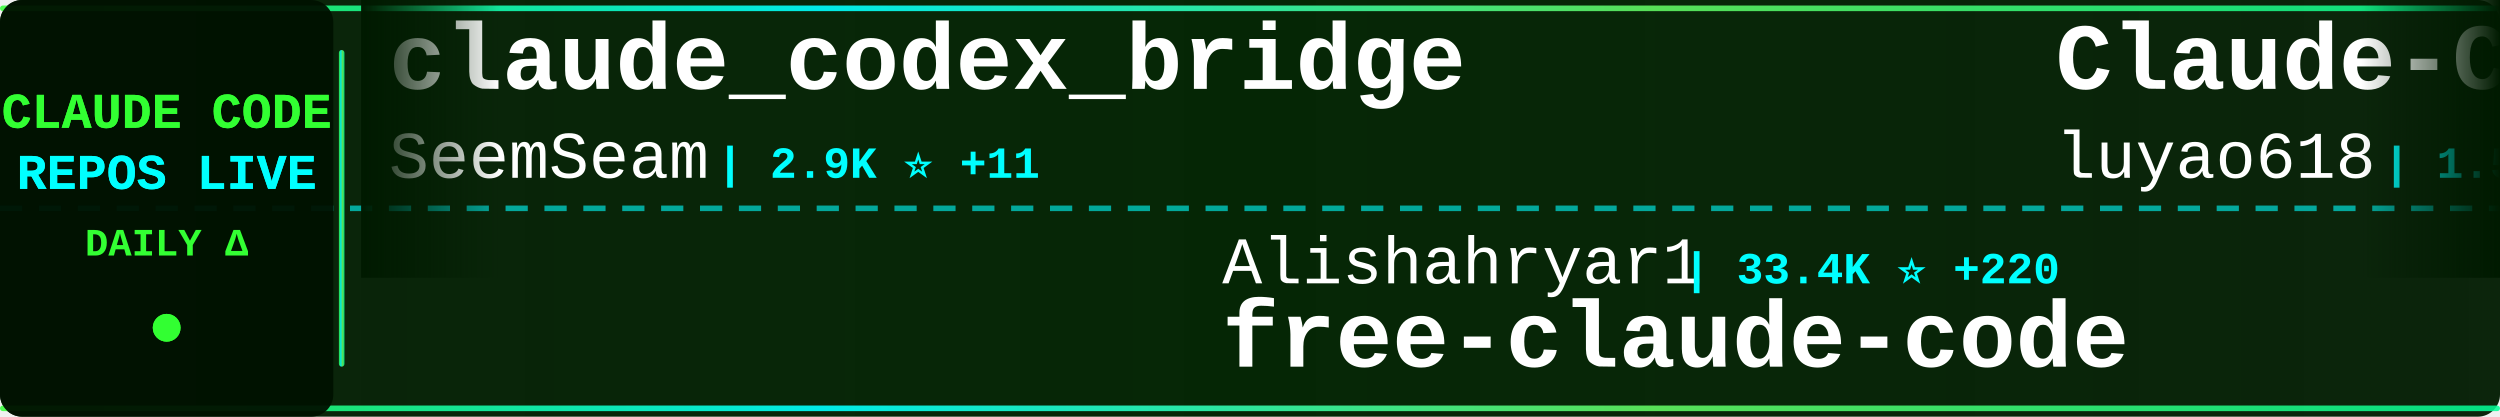
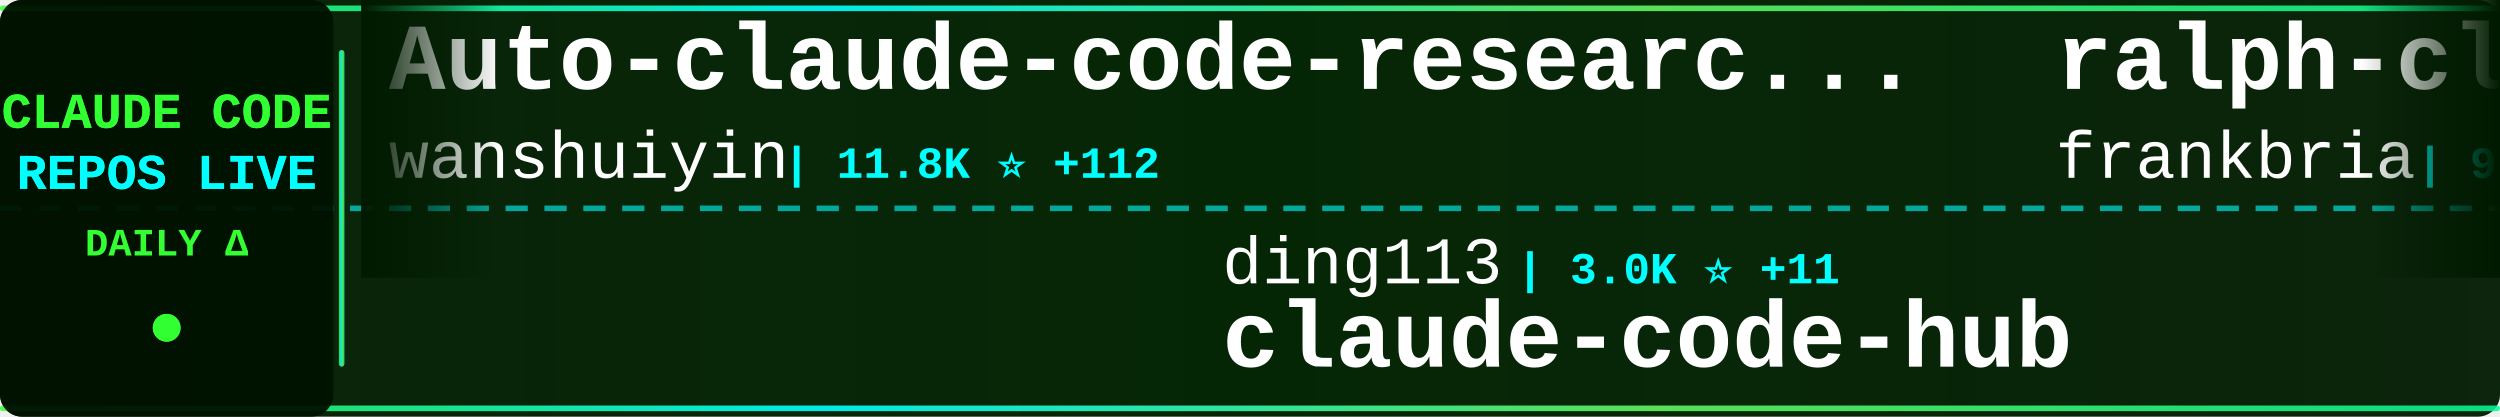
<svg xmlns="http://www.w3.org/2000/svg" width="900" height="150">
  <defs>
    <linearGradient id="tickerBg" x1="0%" y1="0%" x2="100%" y2="0%">
      <stop offset="0%" style="stop-color:#001a00;stop-opacity:0.95" />
      <stop offset="50%" style="stop-color:#002200;stop-opacity:0.98" />
      <stop offset="100%" style="stop-color:#001a00;stop-opacity:0.95" />
    </linearGradient>
    <linearGradient id="borderGrad" x1="0%" y1="0%" x2="100%" y2="0%">
      <stop offset="0%" style="stop-color:#33ff33;stop-opacity:0.85">
        <animate attributeName="stop-opacity" values="0.85;1;0.85" dur="2s" repeatCount="indefinite" />
      </stop>
      <stop offset="33%" style="stop-color:#00ffff;stop-opacity:0.9">
        <animate attributeName="stop-opacity" values="0.9;1;0.9" dur="2.2s" repeatCount="indefinite" />
      </stop>
      <stop offset="66%" style="stop-color:#66ff66;stop-opacity:0.85">
        <animate attributeName="stop-opacity" values="0.85;1;0.85" dur="1.8s" repeatCount="indefinite" />
      </stop>
      <stop offset="100%" style="stop-color:#00ff99;stop-opacity:0.85">
        <animate attributeName="stop-opacity" values="0.85;1;0.85" dur="2s" repeatCount="indefinite" />
      </stop>
    </linearGradient>
    <filter id="textGlow">
      <feGaussianBlur stdDeviation="0.1" result="coloredBlur" />
      <feMerge>
        <feMergeNode in="coloredBlur" />
        <feMergeNode in="SourceGraphic" />
      </feMerge>
    </filter>
    <filter id="metricGlow">
      <feGaussianBlur stdDeviation="0.2" result="coloredBlur" />
      <feMerge>
        <feMergeNode in="coloredBlur" />
        <feMergeNode in="SourceGraphic" />
      </feMerge>
    </filter>
    <linearGradient id="leftFade" x1="0%" y1="0%" x2="100%" y2="0%">
      <stop offset="0%" style="stop-color:#001a00;stop-opacity:1" />
      <stop offset="100%" style="stop-color:#001a00;stop-opacity:0" />
    </linearGradient>
    <linearGradient id="rightFade" x1="0%" y1="0%" x2="100%" y2="0%">
      <stop offset="0%" style="stop-color:#001a00;stop-opacity:0" />
      <stop offset="100%" style="stop-color:#001a00;stop-opacity:1" />
    </linearGradient>
  </defs>
  <rect width="900" height="150" fill="url(#tickerBg)" rx="8" />
  <rect x="0" y="2" width="900" height="2" fill="url(#borderGrad)" rx="1" />
  <rect x="0" y="146" width="900" height="2" fill="url(#borderGrad)" rx="1" />
  <line x1="0" y1="75" x2="900" y2="75" stroke="#00ffff" stroke-width="2" stroke-dasharray="8 6" opacity="0.6" />
  <rect x="0" y="0" width="120" height="150" fill="#001100" opacity="0.95" rx="8" />
  <text x="60" y="46" font-family="'Courier New', monospace" font-size="18" font-weight="bold" fill="#33ff33" text-anchor="middle" filter="url(#textGlow)">
    CLAUDE CODE
  </text>
  <text x="60" y="68" font-family="'Courier New', monospace" font-size="18" font-weight="bold" fill="#00ffff" text-anchor="middle" filter="url(#textGlow)">
    REPOS LIVE
  </text>
  <text x="60" y="92" font-family="'Courier New', monospace" font-size="14" font-weight="bold" fill="#33ff33" text-anchor="middle">
    DAILY Δ
  </text>
  <circle cx="60" cy="118" r="5" fill="#33ff33" filter="url(#metricGlow)">
    <animate attributeName="r" values="4;6;4" dur="1.5s" repeatCount="indefinite" />
    <animate attributeName="opacity" values="0.6;1;0.6" dur="1.5s" repeatCount="indefinite" />
  </circle>
  <rect x="122" y="18" width="2" height="114" fill="url(#borderGrad)" rx="1" />
  <clipPath id="tickerClip">
    <rect x="130" y="0" width="770" height="150" />
  </clipPath>
  <g clip-path="url(#tickerClip)">
    <g id="tickerItems">
      <animateTransform attributeName="transform" attributeType="XML" type="translate" from="0 0" to="-3000 0" dur="54s" repeatCount="indefinite" />
      <g transform="translate(0, 0)">
-         <text x="140" y="32" font-family="'Courier New', monospace" font-size="34" font-weight="bold" fill="#ffffff">claude_codex_bridge</text>
-         <text x="140" y="64" font-family="'Courier New', monospace" font-size="24" font-weight="normal" fill="#ffffff" opacity="1.0">SeemSeam</text>
-         <text x="258" y="64" font-family="'Courier New', monospace" font-size="16" font-weight="bold" fill="#00ffff"> | 2.9K ⭐ +11</text>
+         <text x="140" y="32" font-family="'Courier New', monospace" font-size="34" font-weight="bold" fill="#ffffff">Auto-claude-code-researc...</text>
+         <text x="140" y="64" font-family="'Courier New', monospace" font-size="24" font-weight="normal" fill="#ffffff" opacity="1.0">wanshuiyin</text>
+         <text x="282" y="64" font-family="'Courier New', monospace" font-size="16" font-weight="bold" fill="#00ffff"> | 11.8K ⭐ +112</text>
      </g>
      <g transform="translate(300, 0)">
-         <text x="140" y="102" font-family="'Courier New', monospace" font-size="24" font-weight="normal" fill="#ffffff" opacity="1.0">Alishahryar1</text>
-         <text x="306" y="102" font-family="'Courier New', monospace" font-size="16" font-weight="bold" fill="#00ffff"> | 33.4K ⭐ +220</text>
-         <text x="140" y="132" font-family="'Courier New', monospace" font-size="34" font-weight="bold" fill="#ffffff">free-claude-code</text>
+         <text x="140" y="102" font-family="'Courier New', monospace" font-size="24" font-weight="normal" fill="#ffffff" opacity="1.0">ding113</text>
+         <text x="246" y="102" font-family="'Courier New', monospace" font-size="16" font-weight="bold" fill="#00ffff"> | 3.0K ⭐ +11</text>
+         <text x="140" y="132" font-family="'Courier New', monospace" font-size="34" font-weight="bold" fill="#ffffff">claude-code-hub</text>
      </g>
      <g transform="translate(600, 0)">
-         <text x="140" y="32" font-family="'Courier New', monospace" font-size="34" font-weight="bold" fill="#ffffff">Claude-Code-Source-Study</text>
-         <text x="140" y="64" font-family="'Courier New', monospace" font-size="24" font-weight="normal" fill="#ffffff" opacity="1.0">luyao618</text>
-         <text x="258" y="64" font-family="'Courier New', monospace" font-size="16" font-weight="bold" fill="#00ffff"> | 1.5K ⭐ +5</text>
+         <text x="140" y="32" font-family="'Courier New', monospace" font-size="34" font-weight="bold" fill="#ffffff">ralph-claude-code</text>
+         <text x="140" y="64" font-family="'Courier New', monospace" font-size="24" font-weight="normal" fill="#ffffff" opacity="1.0">frankbria</text>
+         <text x="270" y="64" font-family="'Courier New', monospace" font-size="16" font-weight="bold" fill="#00ffff"> | 9.3K ⭐ +9</text>
      </g>
      <g transform="translate(900, 0)">
-         <text x="140" y="102" font-family="'Courier New', monospace" font-size="24" font-weight="normal" fill="#ffffff" opacity="1.0">shanraisshan</text>
-         <text x="306" y="102" font-family="'Courier New', monospace" font-size="16" font-weight="bold" fill="#00ffff"> | 57.1K ⭐ +164</text>
-         <text x="140" y="132" font-family="'Courier New', monospace" font-size="34" font-weight="bold" fill="#ffffff">claude-code-best-practic...</text>
+         <text x="140" y="102" font-family="'Courier New', monospace" font-size="24" font-weight="normal" fill="#ffffff" opacity="1.0">fazxes</text>
+         <text x="234" y="102" font-family="'Courier New', monospace" font-size="16" font-weight="bold" fill="#00ffff"> | 220 ⭐</text>
+         <text x="140" y="132" font-family="'Courier New', monospace" font-size="34" font-weight="bold" fill="#ffffff">Claude-code</text>
      </g>
      <g transform="translate(1200, 0)">
-         <text x="140" y="32" font-family="'Courier New', monospace" font-size="34" font-weight="bold" fill="#ffffff">claude-code-pm-course</text>
-         <text x="140" y="64" font-family="'Courier New', monospace" font-size="24" font-weight="normal" fill="#ffffff" opacity="1.0">carlvellotti</text>
-         <text x="306" y="64" font-family="'Courier New', monospace" font-size="16" font-weight="bold" fill="#00ffff"> | 2.1K ⭐ +1</text>
+         <text x="140" y="32" font-family="'Courier New', monospace" font-size="34" font-weight="bold" fill="#ffffff">claude-code-analysis</text>
+         <text x="140" y="64" font-family="'Courier New', monospace" font-size="24" font-weight="normal" fill="#ffffff" opacity="1.0">liuup</text>
+         <text x="222" y="64" font-family="'Courier New', monospace" font-size="16" font-weight="bold" fill="#00ffff"> | 3.1K ⭐ +23</text>
      </g>
      <g transform="translate(1500, 0)">
-         <text x="140" y="102" font-family="'Courier New', monospace" font-size="24" font-weight="normal" fill="#ffffff" opacity="1.0">FlorianBruniaux</text>
-         <text x="342" y="102" font-family="'Courier New', monospace" font-size="16" font-weight="bold" fill="#00ffff"> | 4.8K ⭐ +29</text>
-         <text x="140" y="132" font-family="'Courier New', monospace" font-size="34" font-weight="bold" fill="#ffffff">claude-code-ultimate-gui...</text>
+         <text x="140" y="102" font-family="'Courier New', monospace" font-size="24" font-weight="normal" fill="#ffffff" opacity="1.0">feiskyer</text>
+         <text x="258" y="102" font-family="'Courier New', monospace" font-size="16" font-weight="bold" fill="#00ffff"> | 1.5K ⭐ +2</text>
+         <text x="140" y="132" font-family="'Courier New', monospace" font-size="34" font-weight="bold" fill="#ffffff">claude-code-settings</text>
      </g>
      <g transform="translate(1800, 0)">
-         <text x="140" y="32" font-family="'Courier New', monospace" font-size="34" font-weight="bold" fill="#ffffff">claude-code-proxy</text>
-         <text x="140" y="64" font-family="'Courier New', monospace" font-size="24" font-weight="normal" fill="#ffffff" opacity="1.0">1rgs</text>
-         <text x="210" y="64" font-family="'Courier New', monospace" font-size="16" font-weight="bold" fill="#00ffff"> | 3.6K ⭐</text>
+         <text x="140" y="32" font-family="'Courier New', monospace" font-size="34" font-weight="bold" fill="#ffffff">claude-code-action</text>
+         <text x="140" y="64" font-family="'Courier New', monospace" font-size="24" font-weight="normal" fill="#ffffff" opacity="1.0">anthropics</text>
+         <text x="282" y="64" font-family="'Courier New', monospace" font-size="16" font-weight="bold" fill="#00ffff"> | 7.9K ⭐ +14</text>
      </g>
      <g transform="translate(2100, 0)">
-         <text x="140" y="102" font-family="'Courier New', monospace" font-size="24" font-weight="normal" fill="#ffffff" opacity="1.0">LING71671</text>
-         <text x="270" y="102" font-family="'Courier New', monospace" font-size="16" font-weight="bold" fill="#00ffff"> | 876 ⭐ +1</text>
-         <text x="140" y="132" font-family="'Courier New', monospace" font-size="34" font-weight="bold" fill="#ffffff">Open-ClaudeCode</text>
+         <text x="140" y="102" font-family="'Courier New', monospace" font-size="24" font-weight="normal" fill="#ffffff" opacity="1.0">zebbern</text>
+         <text x="246" y="102" font-family="'Courier New', monospace" font-size="16" font-weight="bold" fill="#00ffff"> | 4.2K ⭐ +1</text>
+         <text x="140" y="132" font-family="'Courier New', monospace" font-size="34" font-weight="bold" fill="#ffffff">claude-code-guide</text>
      </g>
      <g transform="translate(2400, 0)">
+         <text x="140" y="32" font-family="'Courier New', monospace" font-size="34" font-weight="bold" fill="#ffffff">skills</text>
+         <text x="140" y="64" font-family="'Courier New', monospace" font-size="24" font-weight="normal" fill="#ffffff" opacity="1.0">anthropics</text>
+         <text x="282" y="64" font-family="'Courier New', monospace" font-size="16" font-weight="bold" fill="#00ffff"> | 148.6K ⭐ +541</text>
+       </g>
+       <g transform="translate(2700, 0)">
+         <text x="140" y="102" font-family="'Courier New', monospace" font-size="24" font-weight="normal" fill="#ffffff" opacity="1.0">Piebald-AI</text>
+         <text x="282" y="102" font-family="'Courier New', monospace" font-size="16" font-weight="bold" fill="#00ffff"> | 10.9K ⭐ +21</text>
+         <text x="140" y="132" font-family="'Courier New', monospace" font-size="34" font-weight="bold" fill="#ffffff">claude-code-system-promp...</text>
+       </g>
+       <g transform="translate(3000, 0)">
        <text x="140" y="32" font-family="'Courier New', monospace" font-size="34" font-weight="bold" fill="#ffffff">Auto-claude-code-researc...</text>
        <text x="140" y="64" font-family="'Courier New', monospace" font-size="24" font-weight="normal" fill="#ffffff" opacity="1.0">wanshuiyin</text>
-         <text x="282" y="64" font-family="'Courier New', monospace" font-size="16" font-weight="bold" fill="#00ffff"> | 11.8K ⭐ +110</text>
-       </g>
-       <g transform="translate(2700, 0)">
-         <text x="140" y="102" font-family="'Courier New', monospace" font-size="24" font-weight="normal" fill="#ffffff" opacity="1.0">lorryjovens-hub</text>
-         <text x="342" y="102" font-family="'Courier New', monospace" font-size="16" font-weight="bold" fill="#00ffff"> | 1.6K ⭐ +6</text>
-         <text x="140" y="132" font-family="'Courier New', monospace" font-size="34" font-weight="bold" fill="#ffffff">claude-code-rust</text>
-       </g>
-       <g transform="translate(3000, 0)">
-         <text x="140" y="32" font-family="'Courier New', monospace" font-size="34" font-weight="bold" fill="#ffffff">claude_codex_bridge</text>
-         <text x="140" y="64" font-family="'Courier New', monospace" font-size="24" font-weight="normal" fill="#ffffff" opacity="1.0">SeemSeam</text>
-         <text x="258" y="64" font-family="'Courier New', monospace" font-size="16" font-weight="bold" fill="#00ffff"> | 2.9K ⭐ +11</text>
+         <text x="282" y="64" font-family="'Courier New', monospace" font-size="16" font-weight="bold" fill="#00ffff"> | 11.8K ⭐ +112</text>
      </g>
      <g transform="translate(3300, 0)">
-         <text x="140" y="102" font-family="'Courier New', monospace" font-size="24" font-weight="normal" fill="#ffffff" opacity="1.0">Alishahryar1</text>
-         <text x="306" y="102" font-family="'Courier New', monospace" font-size="16" font-weight="bold" fill="#00ffff"> | 33.4K ⭐ +220</text>
-         <text x="140" y="132" font-family="'Courier New', monospace" font-size="34" font-weight="bold" fill="#ffffff">free-claude-code</text>
+         <text x="140" y="102" font-family="'Courier New', monospace" font-size="24" font-weight="normal" fill="#ffffff" opacity="1.0">ding113</text>
+         <text x="246" y="102" font-family="'Courier New', monospace" font-size="16" font-weight="bold" fill="#00ffff"> | 3.0K ⭐ +11</text>
+         <text x="140" y="132" font-family="'Courier New', monospace" font-size="34" font-weight="bold" fill="#ffffff">claude-code-hub</text>
      </g>
      <g transform="translate(3600, 0)">
-         <text x="140" y="32" font-family="'Courier New', monospace" font-size="34" font-weight="bold" fill="#ffffff">Claude-Code-Source-Study</text>
-         <text x="140" y="64" font-family="'Courier New', monospace" font-size="24" font-weight="normal" fill="#ffffff" opacity="1.0">luyao618</text>
-         <text x="258" y="64" font-family="'Courier New', monospace" font-size="16" font-weight="bold" fill="#00ffff"> | 1.5K ⭐ +5</text>
+         <text x="140" y="32" font-family="'Courier New', monospace" font-size="34" font-weight="bold" fill="#ffffff">ralph-claude-code</text>
+         <text x="140" y="64" font-family="'Courier New', monospace" font-size="24" font-weight="normal" fill="#ffffff" opacity="1.0">frankbria</text>
+         <text x="270" y="64" font-family="'Courier New', monospace" font-size="16" font-weight="bold" fill="#00ffff"> | 9.3K ⭐ +9</text>
      </g>
      <g transform="translate(3900, 0)">
-         <text x="140" y="102" font-family="'Courier New', monospace" font-size="24" font-weight="normal" fill="#ffffff" opacity="1.0">shanraisshan</text>
-         <text x="306" y="102" font-family="'Courier New', monospace" font-size="16" font-weight="bold" fill="#00ffff"> | 57.1K ⭐ +164</text>
-         <text x="140" y="132" font-family="'Courier New', monospace" font-size="34" font-weight="bold" fill="#ffffff">claude-code-best-practic...</text>
+         <text x="140" y="102" font-family="'Courier New', monospace" font-size="24" font-weight="normal" fill="#ffffff" opacity="1.0">fazxes</text>
+         <text x="234" y="102" font-family="'Courier New', monospace" font-size="16" font-weight="bold" fill="#00ffff"> | 220 ⭐</text>
+         <text x="140" y="132" font-family="'Courier New', monospace" font-size="34" font-weight="bold" fill="#ffffff">Claude-code</text>
      </g>
    </g>
  </g>
  <rect x="130" y="0" width="50" height="100" fill="url(#leftFade)" />
  <rect x="850" y="0" width="50" height="100" fill="url(#rightFade)" />
</svg>
